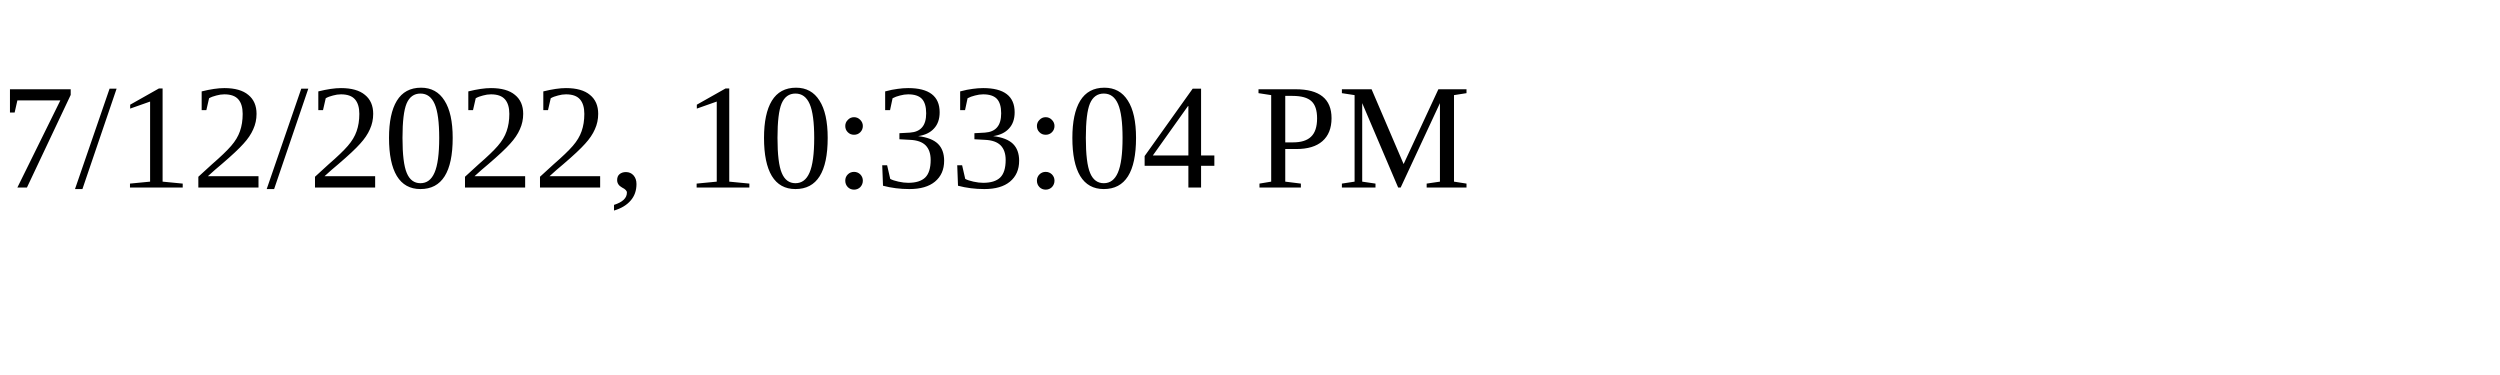
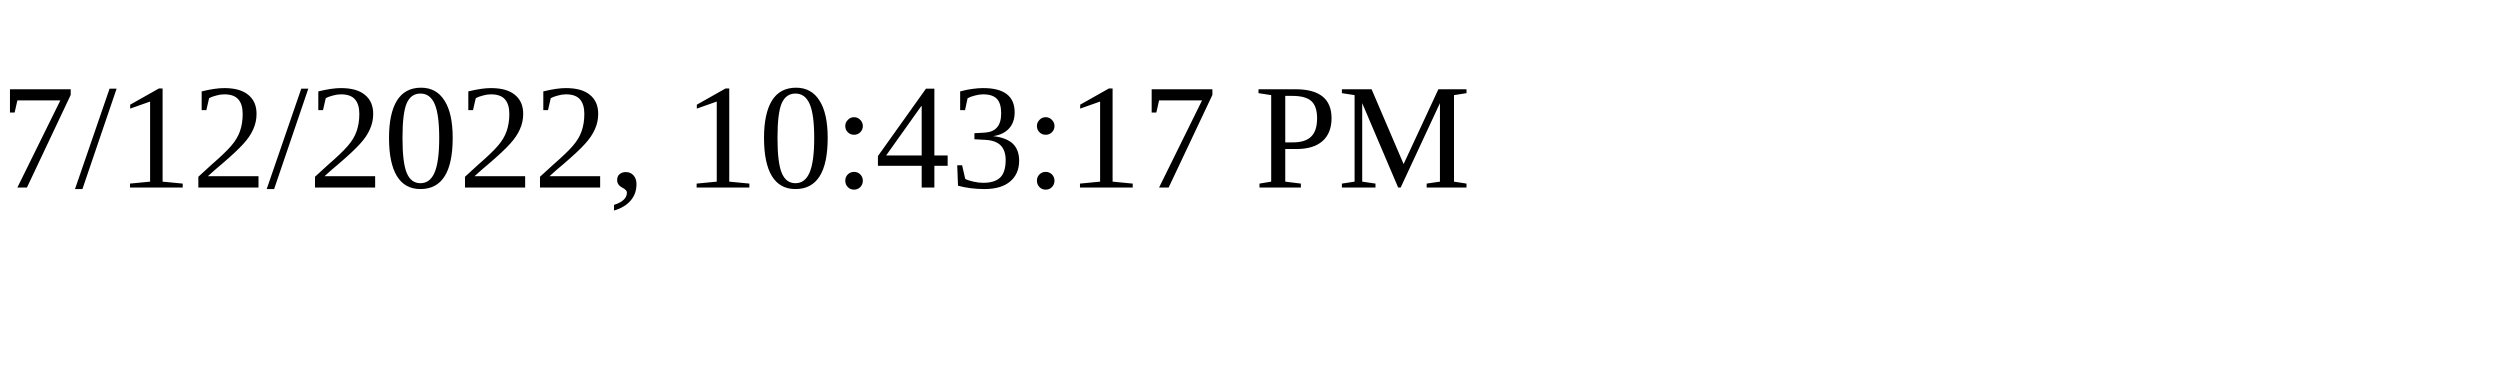
<svg xmlns="http://www.w3.org/2000/svg" height="30" width="200">
-   <text x="0" y="15">7/12/2022, 10:33:04 PM</text>
+   <text x="0" y="15">7/12/2022, 10:43:17 PM</text>
</svg>
